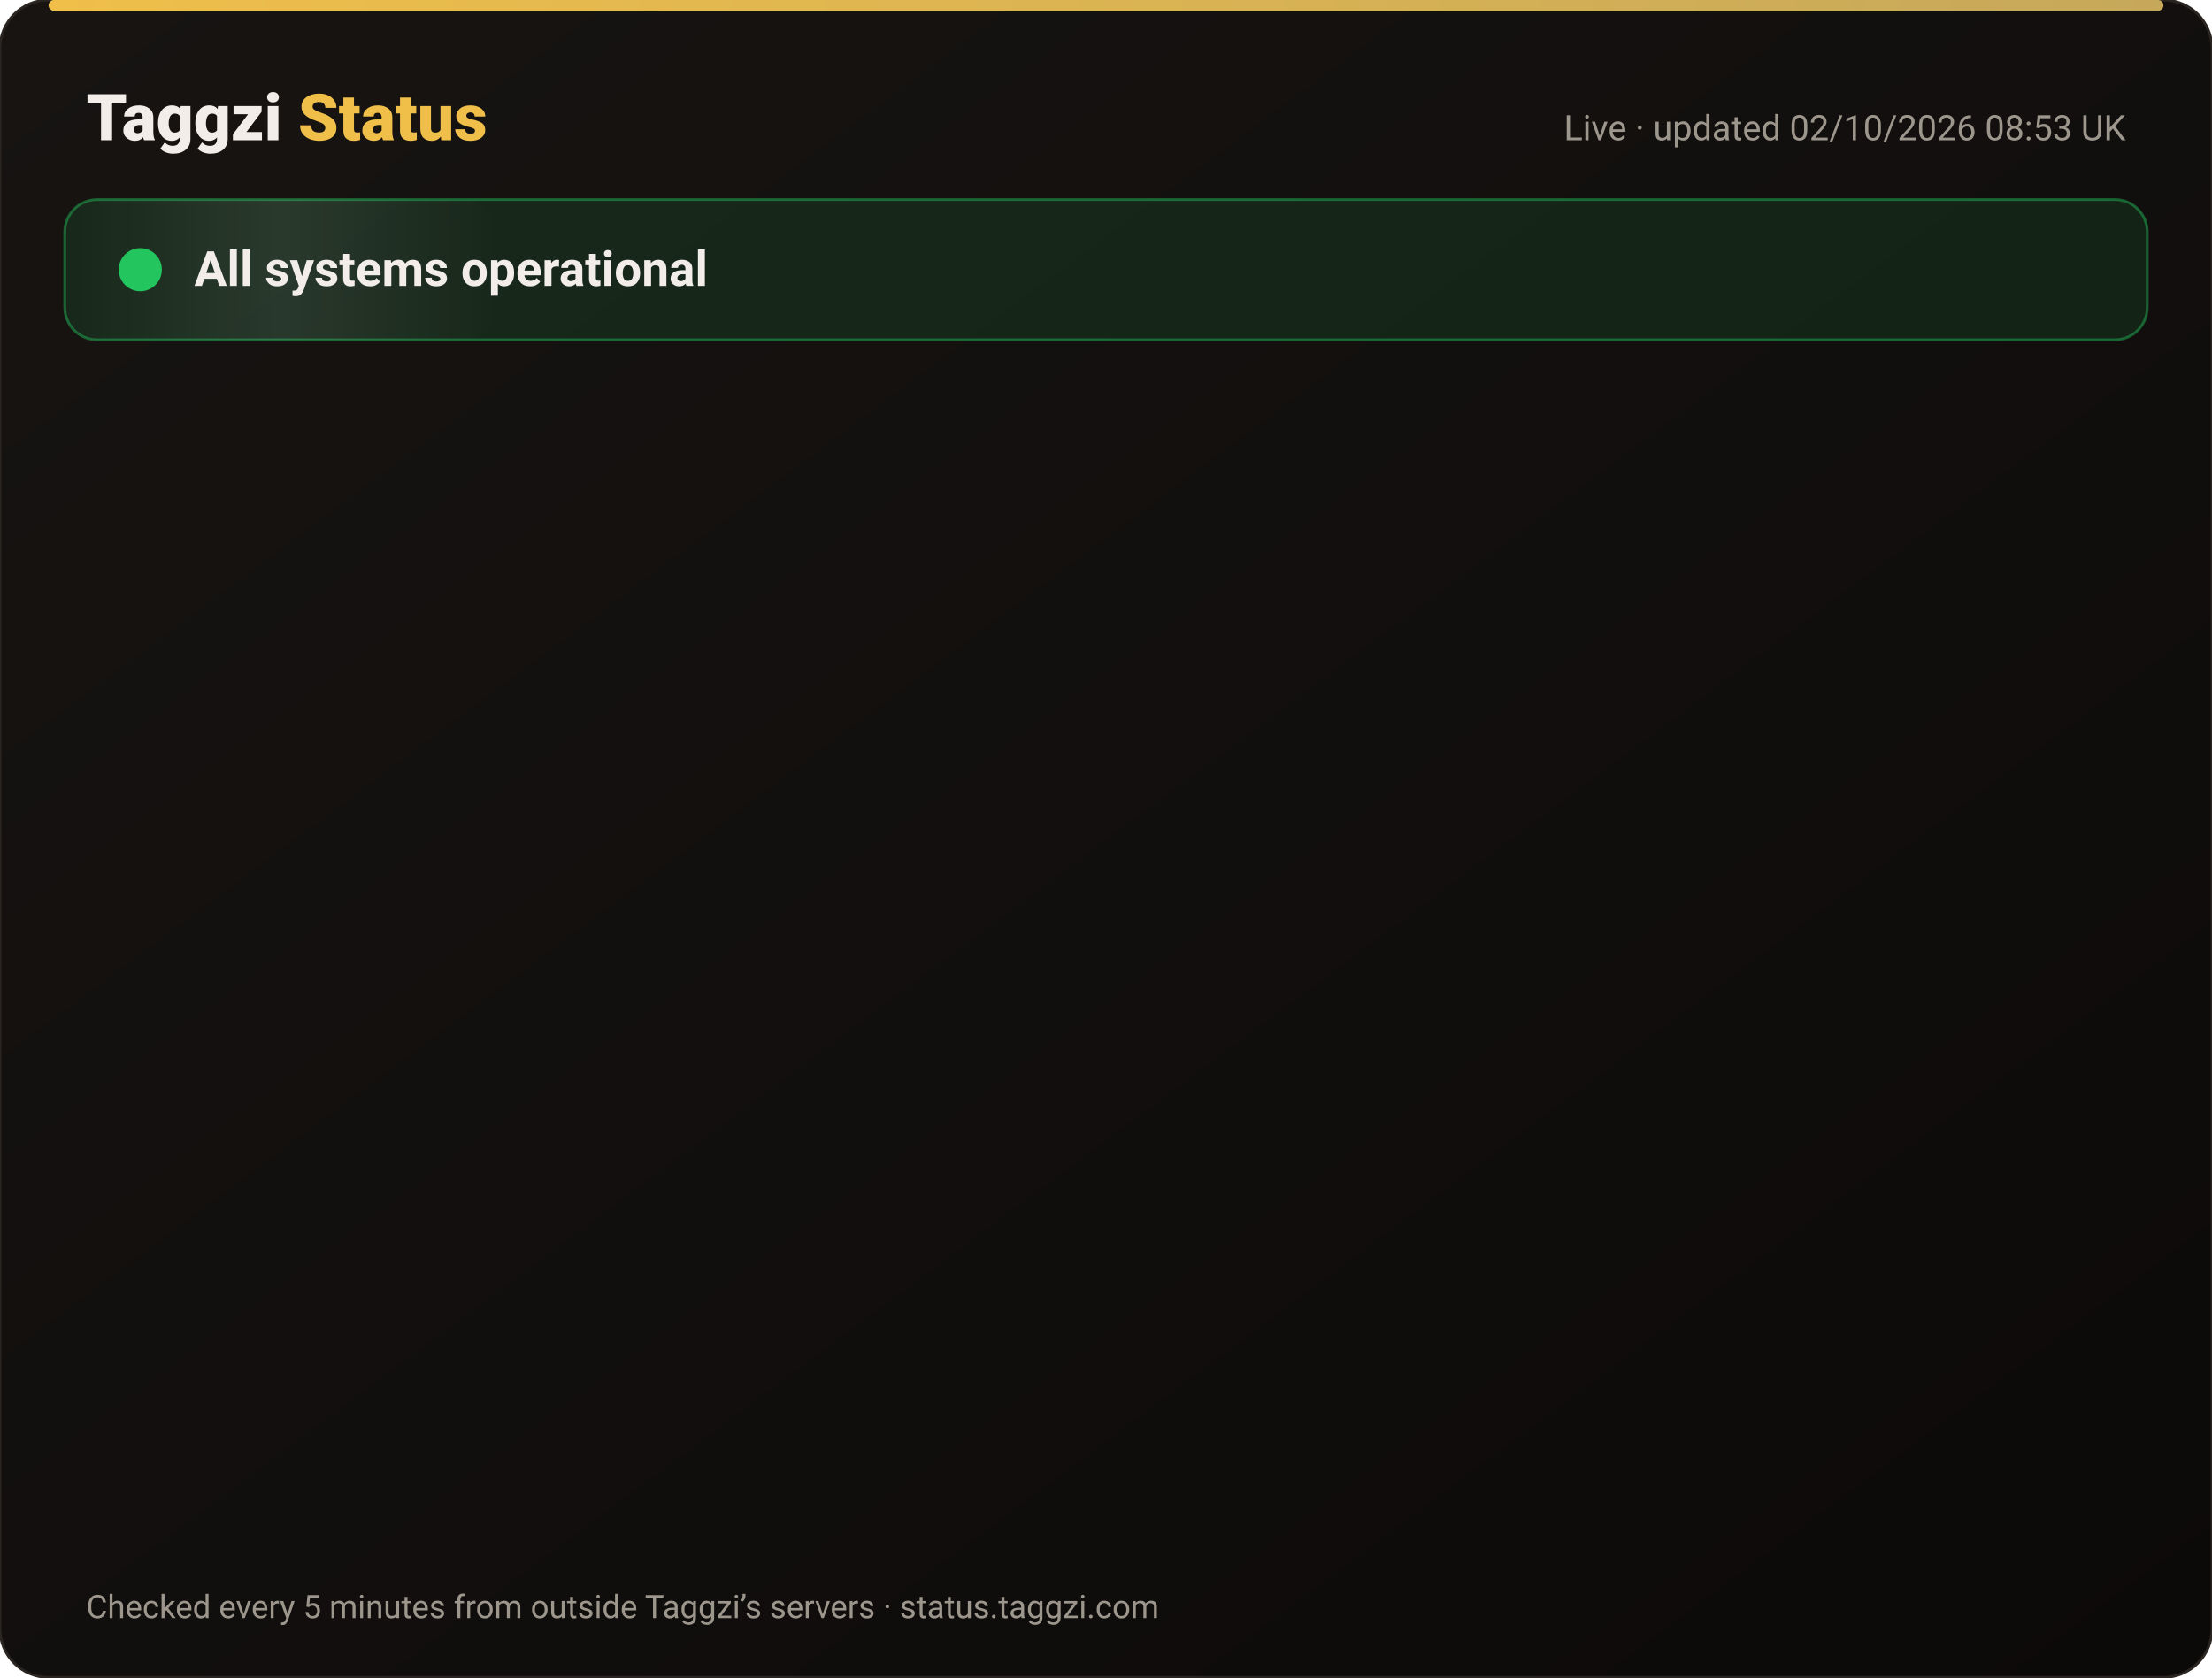
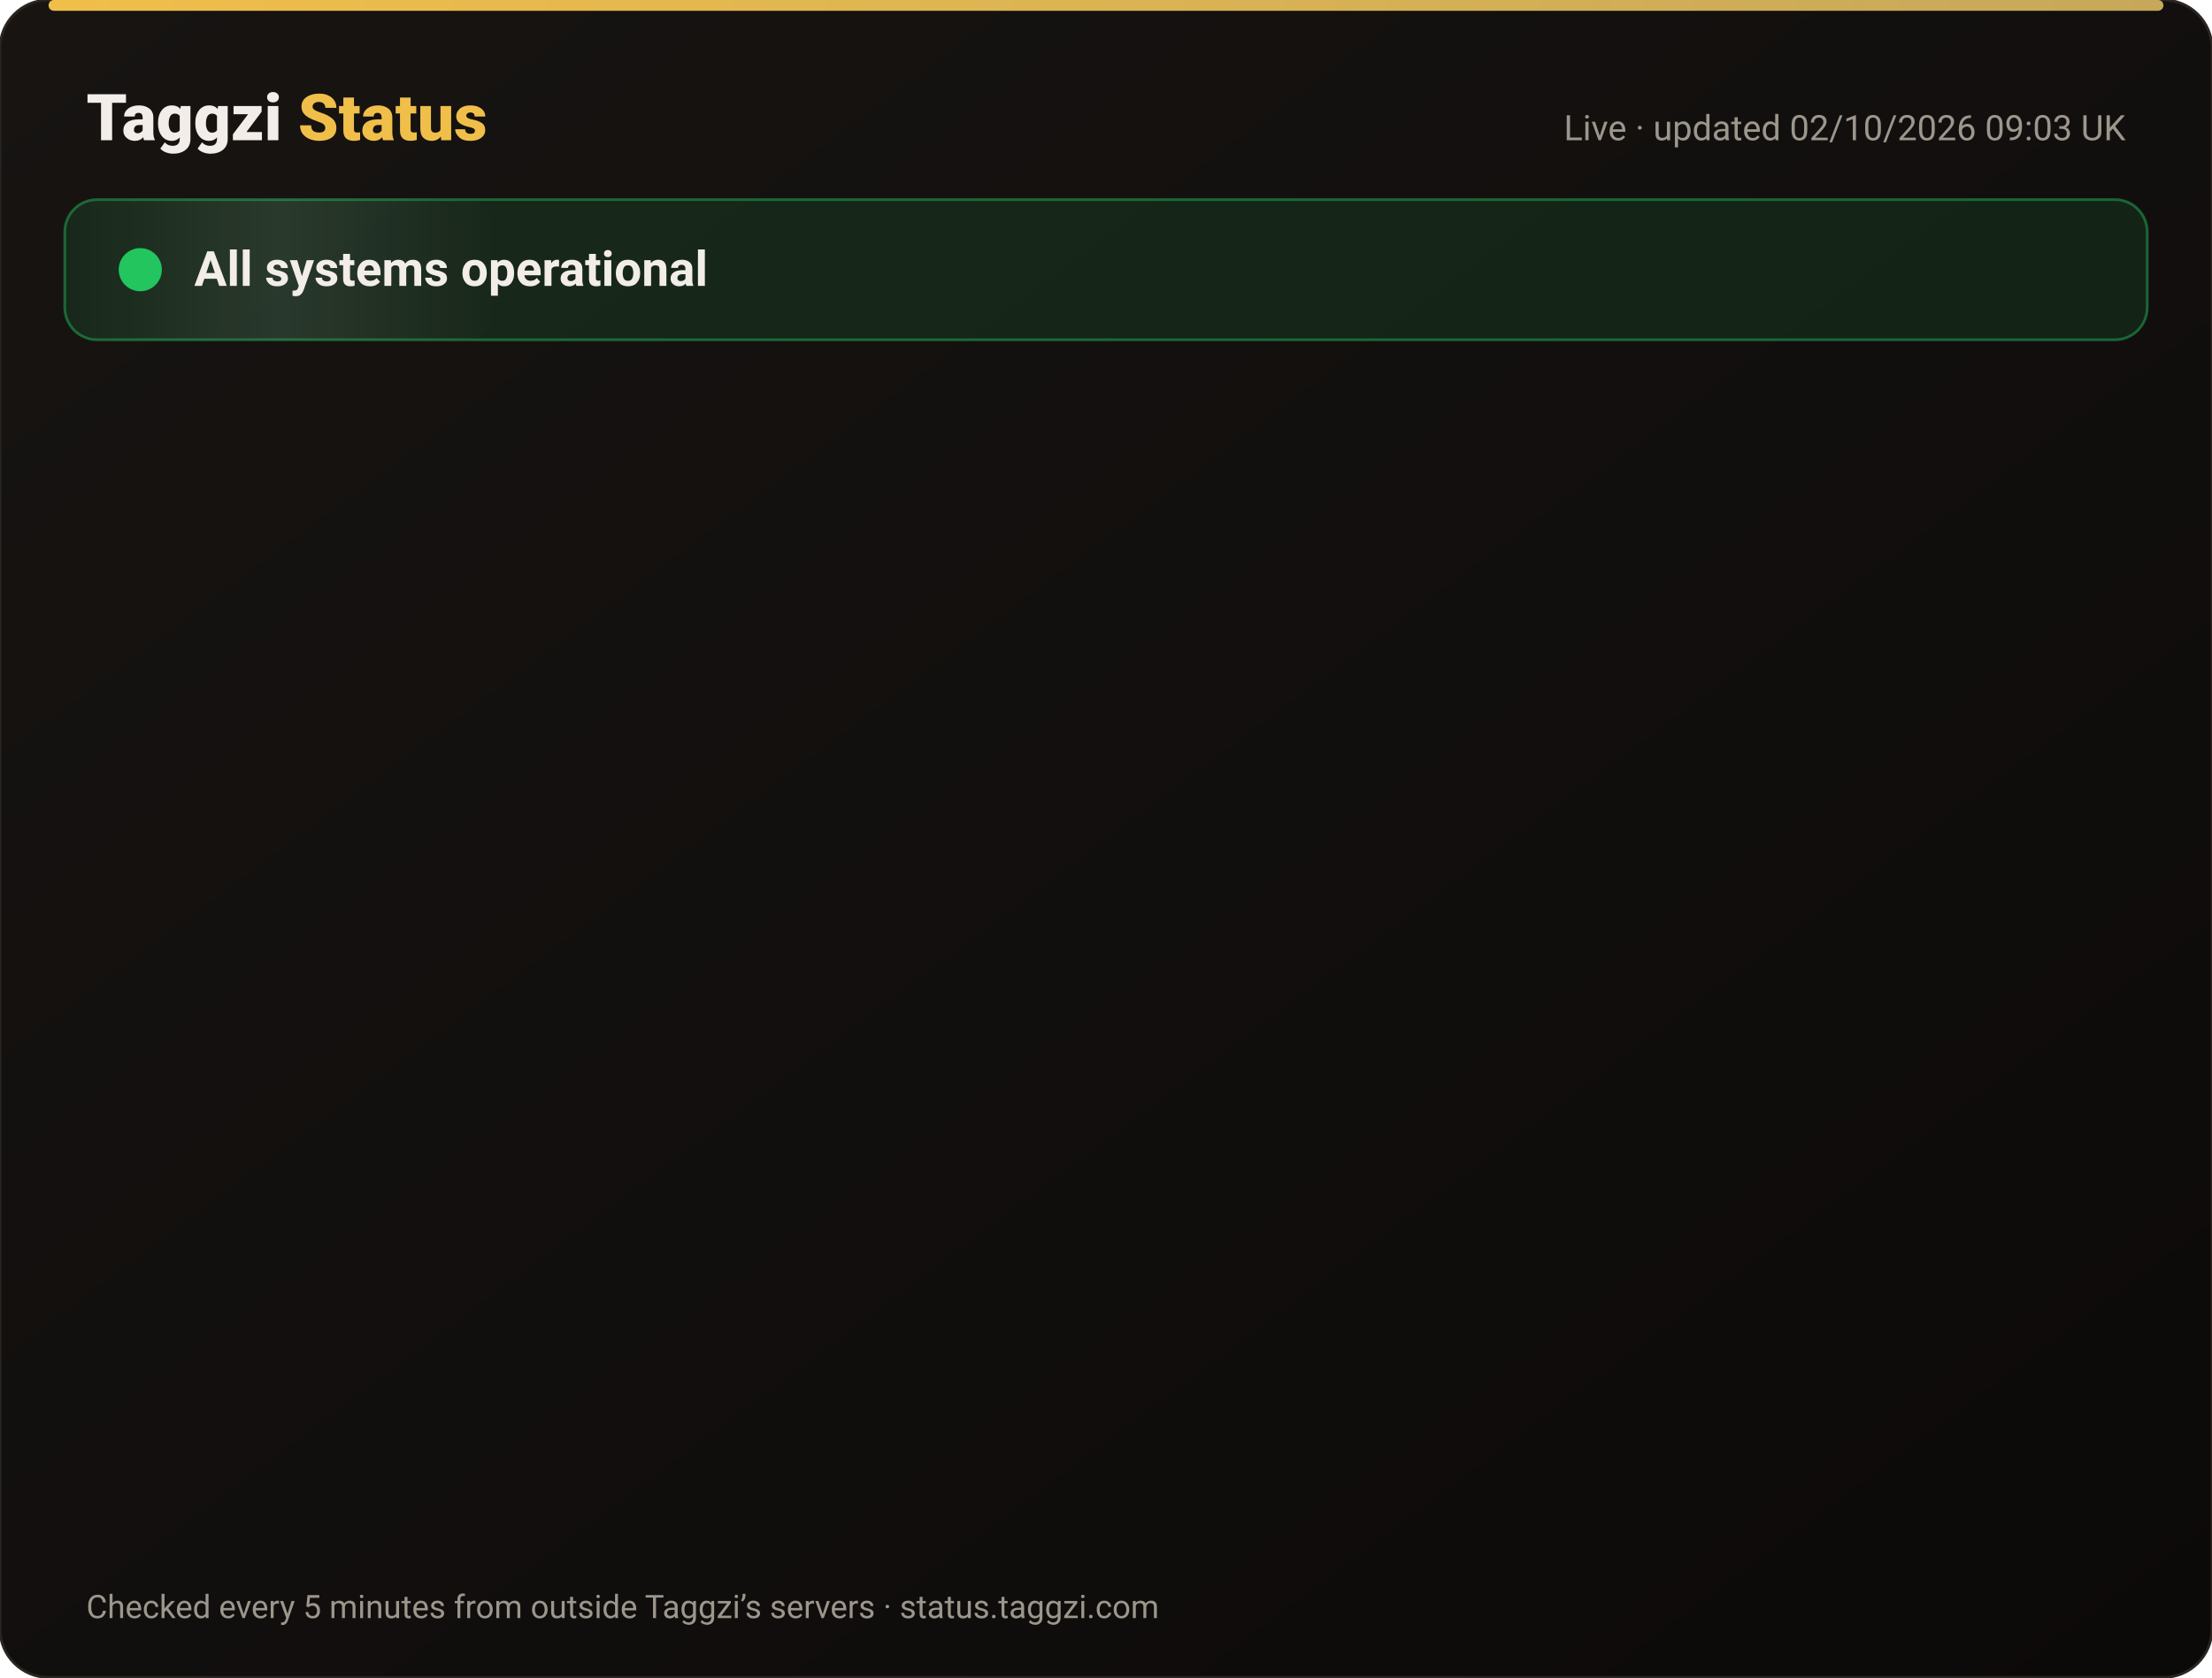
<svg xmlns="http://www.w3.org/2000/svg" width="820" height="622" viewBox="0 0 820 622" font-family="-apple-system,Segoe UI,Roboto,Helvetica,Arial,sans-serif">
  <defs>
    <linearGradient id="bg" x1="0" y1="0" x2="1" y2="1">
      <stop offset="0" stop-color="#171412" />
      <stop offset="1" stop-color="#0C0A09" />
    </linearGradient>
    <linearGradient id="gold" x1="0" x2="1">
      <stop offset="0" stop-color="#F0BF4A" />
      <stop offset="1" stop-color="#c6a85b" />
    </linearGradient>
    <linearGradient id="shine" x1="0" x2="1">
      <stop offset="0" stop-color="#fff" stop-opacity="0" />
      <stop offset=".5" stop-color="#fff" stop-opacity=".08" />
      <stop offset="1" stop-color="#fff" stop-opacity="0" />
    </linearGradient>
  </defs>
  <rect width="820" height="622" rx="18" fill="url(#bg)" stroke="#2a2521" />
  <rect x="18" y="0" width="784" height="4" rx="2" fill="url(#gold)" />
  <text x="32" y="52" font-size="24" font-weight="800" fill="#F2EDE8">Taggzi <tspan fill="#F0BF4A">Status</tspan>
  </text>
-   <text x="788" y="52" font-size="13" fill="#9C968C" text-anchor="end">Live · updated 02/10/2026 08:53 UK</text>
+   <text x="788" y="52" font-size="13" fill="#9C968C" text-anchor="end">Live · updated 02/10/2026 09:03 UK</text>
  <rect x="24" y="74" width="772" height="52" rx="12" fill="#22c55e" fill-opacity=".12" stroke="#22c55e" stroke-opacity=".45" />
  <rect x="24" y="74" width="160" height="52" rx="12" fill="url(#shine)">
    <animate attributeName="x" from="-160" to="820" dur="4s" repeatCount="indefinite" />
  </rect>
  <circle cx="52" cy="100" r="7" fill="#22c55e" />
  <circle cx="52" cy="100" r="7" fill="none" stroke="#22c55e" stroke-width="2">
    <animate attributeName="r" values="7;15;7" dur="2s" repeatCount="indefinite" />
    <animate attributeName="opacity" values=".9;0;.9" dur="2s" repeatCount="indefinite" />
  </circle>
  <text x="72" y="106" font-size="18" font-weight="700" fill="#F2EDE8">All systems operational</text>
  <g opacity="0">
    <animate attributeName="opacity" from="0" to="1" begin="0.00s" dur=".6s" fill="freeze" />
    <line x1="32" y1="188" x2="788" y2="188" stroke="#2a2521" />
    <circle cx="44" cy="166" r="6" fill="#22c55e">
      <animate attributeName="opacity" values="1;.45;1" dur="2.4s" begin="0.00s" repeatCount="indefinite" />
    </circle>
    <text x="62" y="171" font-size="15" font-weight="650" fill="#F2EDE8">Website</text>
    <text x="630" y="171" font-size="13" fill="#9C968C" text-anchor="end">100.00% uptime</text>
    <rect x="648" y="154" width="140" height="24" rx="12" fill="#22c55e" fill-opacity=".14" stroke="#22c55e" stroke-opacity=".5" />
    <text x="718" y="171" font-size="12" font-weight="700" fill="#22c55e" text-anchor="middle">Operational</text>
  </g>
  <g opacity="0">
    <animate attributeName="opacity" from="0" to="1" begin="0.15s" dur=".6s" fill="freeze" />
    <line x1="32" y1="234" x2="788" y2="234" stroke="#2a2521" />
    <circle cx="44" cy="212" r="6" fill="#22c55e">
      <animate attributeName="opacity" values="1;.45;1" dur="2.4s" begin="0.15s" repeatCount="indefinite" />
    </circle>
    <text x="62" y="217" font-size="15" font-weight="650" fill="#F2EDE8">Tag scans</text>
    <text x="630" y="217" font-size="13" fill="#9C968C" text-anchor="end">100.00% uptime</text>
    <rect x="648" y="200" width="140" height="24" rx="12" fill="#22c55e" fill-opacity=".14" stroke="#22c55e" stroke-opacity=".5" />
    <text x="718" y="217" font-size="12" font-weight="700" fill="#22c55e" text-anchor="middle">Operational</text>
  </g>
  <g opacity="0">
    <animate attributeName="opacity" from="0" to="1" begin="0.30s" dur=".6s" fill="freeze" />
    <line x1="32" y1="280" x2="788" y2="280" stroke="#2a2521" />
    <circle cx="44" cy="258" r="6" fill="#22c55e">
      <animate attributeName="opacity" values="1;.45;1" dur="2.4s" begin="0.30s" repeatCount="indefinite" />
    </circle>
    <text x="62" y="263" font-size="15" font-weight="650" fill="#F2EDE8">Manual tag lookup</text>
    <text x="630" y="263" font-size="13" fill="#9C968C" text-anchor="end">100.00% uptime</text>
    <rect x="648" y="246" width="140" height="24" rx="12" fill="#22c55e" fill-opacity=".14" stroke="#22c55e" stroke-opacity=".5" />
    <text x="718" y="263" font-size="12" font-weight="700" fill="#22c55e" text-anchor="middle">Operational</text>
  </g>
  <g opacity="0">
    <animate attributeName="opacity" from="0" to="1" begin="0.45s" dur=".6s" fill="freeze" />
    <line x1="32" y1="326" x2="788" y2="326" stroke="#2a2521" />
    <circle cx="44" cy="304" r="6" fill="#22c55e">
      <animate attributeName="opacity" values="1;.45;1" dur="2.4s" begin="0.45s" repeatCount="indefinite" />
    </circle>
    <text x="62" y="309" font-size="15" font-weight="650" fill="#F2EDE8">App &amp; login</text>
    <text x="630" y="309" font-size="13" fill="#9C968C" text-anchor="end">100.00% uptime</text>
    <rect x="648" y="292" width="140" height="24" rx="12" fill="#22c55e" fill-opacity=".14" stroke="#22c55e" stroke-opacity=".5" />
    <text x="718" y="309" font-size="12" font-weight="700" fill="#22c55e" text-anchor="middle">Operational</text>
  </g>
  <g opacity="0">
    <animate attributeName="opacity" from="0" to="1" begin="0.60s" dur=".6s" fill="freeze" />
    <line x1="32" y1="372" x2="788" y2="372" stroke="#2a2521" />
    <circle cx="44" cy="350" r="6" fill="#22c55e">
      <animate attributeName="opacity" values="1;.45;1" dur="2.4s" begin="0.60s" repeatCount="indefinite" />
    </circle>
    <text x="62" y="355" font-size="15" font-weight="650" fill="#F2EDE8">Community alerts</text>
    <text x="630" y="355" font-size="13" fill="#9C968C" text-anchor="end">100.00% uptime</text>
    <rect x="648" y="338" width="140" height="24" rx="12" fill="#22c55e" fill-opacity=".14" stroke="#22c55e" stroke-opacity=".5" />
    <text x="718" y="355" font-size="12" font-weight="700" fill="#22c55e" text-anchor="middle">Operational</text>
  </g>
  <g opacity="0">
    <animate attributeName="opacity" from="0" to="1" begin="0.75s" dur=".6s" fill="freeze" />
    <line x1="32" y1="418" x2="788" y2="418" stroke="#2a2521" />
    <circle cx="44" cy="396" r="6" fill="#22c55e">
      <animate attributeName="opacity" values="1;.45;1" dur="2.4s" begin="0.75s" repeatCount="indefinite" />
    </circle>
    <text x="62" y="401" font-size="15" font-weight="650" fill="#F2EDE8">Private calling</text>
    <text x="630" y="401" font-size="13" fill="#9C968C" text-anchor="end">100.00% uptime</text>
    <rect x="648" y="384" width="140" height="24" rx="12" fill="#22c55e" fill-opacity=".14" stroke="#22c55e" stroke-opacity=".5" />
    <text x="718" y="401" font-size="12" font-weight="700" fill="#22c55e" text-anchor="middle">Operational</text>
  </g>
  <g opacity="0">
    <animate attributeName="opacity" from="0" to="1" begin="0.90s" dur=".6s" fill="freeze" />
    <line x1="32" y1="464" x2="788" y2="464" stroke="#2a2521" />
    <circle cx="44" cy="442" r="6" fill="#22c55e">
      <animate attributeName="opacity" values="1;.45;1" dur="2.4s" begin="0.90s" repeatCount="indefinite" />
    </circle>
    <text x="62" y="447" font-size="15" font-weight="650" fill="#F2EDE8">Payments</text>
    <text x="630" y="447" font-size="13" fill="#9C968C" text-anchor="end">100.00% uptime</text>
    <rect x="648" y="430" width="140" height="24" rx="12" fill="#22c55e" fill-opacity=".14" stroke="#22c55e" stroke-opacity=".5" />
    <text x="718" y="447" font-size="12" font-weight="700" fill="#22c55e" text-anchor="middle">Operational</text>
  </g>
  <g opacity="0">
    <animate attributeName="opacity" from="0" to="1" begin="1.05s" dur=".6s" fill="freeze" />
    <line x1="32" y1="510" x2="788" y2="510" stroke="#2a2521" />
    <circle cx="44" cy="488" r="6" fill="#22c55e">
      <animate attributeName="opacity" values="1;.45;1" dur="2.4s" begin="1.05s" repeatCount="indefinite" />
    </circle>
    <text x="62" y="493" font-size="15" font-weight="650" fill="#F2EDE8">Email &amp; support</text>
    <text x="630" y="493" font-size="13" fill="#9C968C" text-anchor="end">100.00% uptime</text>
    <rect x="648" y="476" width="140" height="24" rx="12" fill="#22c55e" fill-opacity=".14" stroke="#22c55e" stroke-opacity=".5" />
    <text x="718" y="493" font-size="12" font-weight="700" fill="#22c55e" text-anchor="middle">Operational</text>
  </g>
  <g opacity="0">
    <animate attributeName="opacity" from="0" to="1" begin="1.20s" dur=".6s" fill="freeze" />
    <line x1="32" y1="556" x2="788" y2="556" stroke="#2a2521" />
    <circle cx="44" cy="534" r="6" fill="#22c55e">
      <animate attributeName="opacity" values="1;.45;1" dur="2.4s" begin="1.20s" repeatCount="indefinite" />
    </circle>
    <text x="62" y="539" font-size="15" font-weight="650" fill="#F2EDE8">Secure connection (SSL)</text>
    <text x="630" y="539" font-size="13" fill="#9C968C" text-anchor="end">100.00% uptime</text>
    <rect x="648" y="522" width="140" height="24" rx="12" fill="#22c55e" fill-opacity=".14" stroke="#22c55e" stroke-opacity=".5" />
    <text x="718" y="539" font-size="12" font-weight="700" fill="#22c55e" text-anchor="middle">Operational</text>
  </g>
  <text x="32" y="600" font-size="12" fill="#9C968C">Checked every 5 minutes from outside Taggzi’s servers · status.taggzi.com</text>
</svg>
